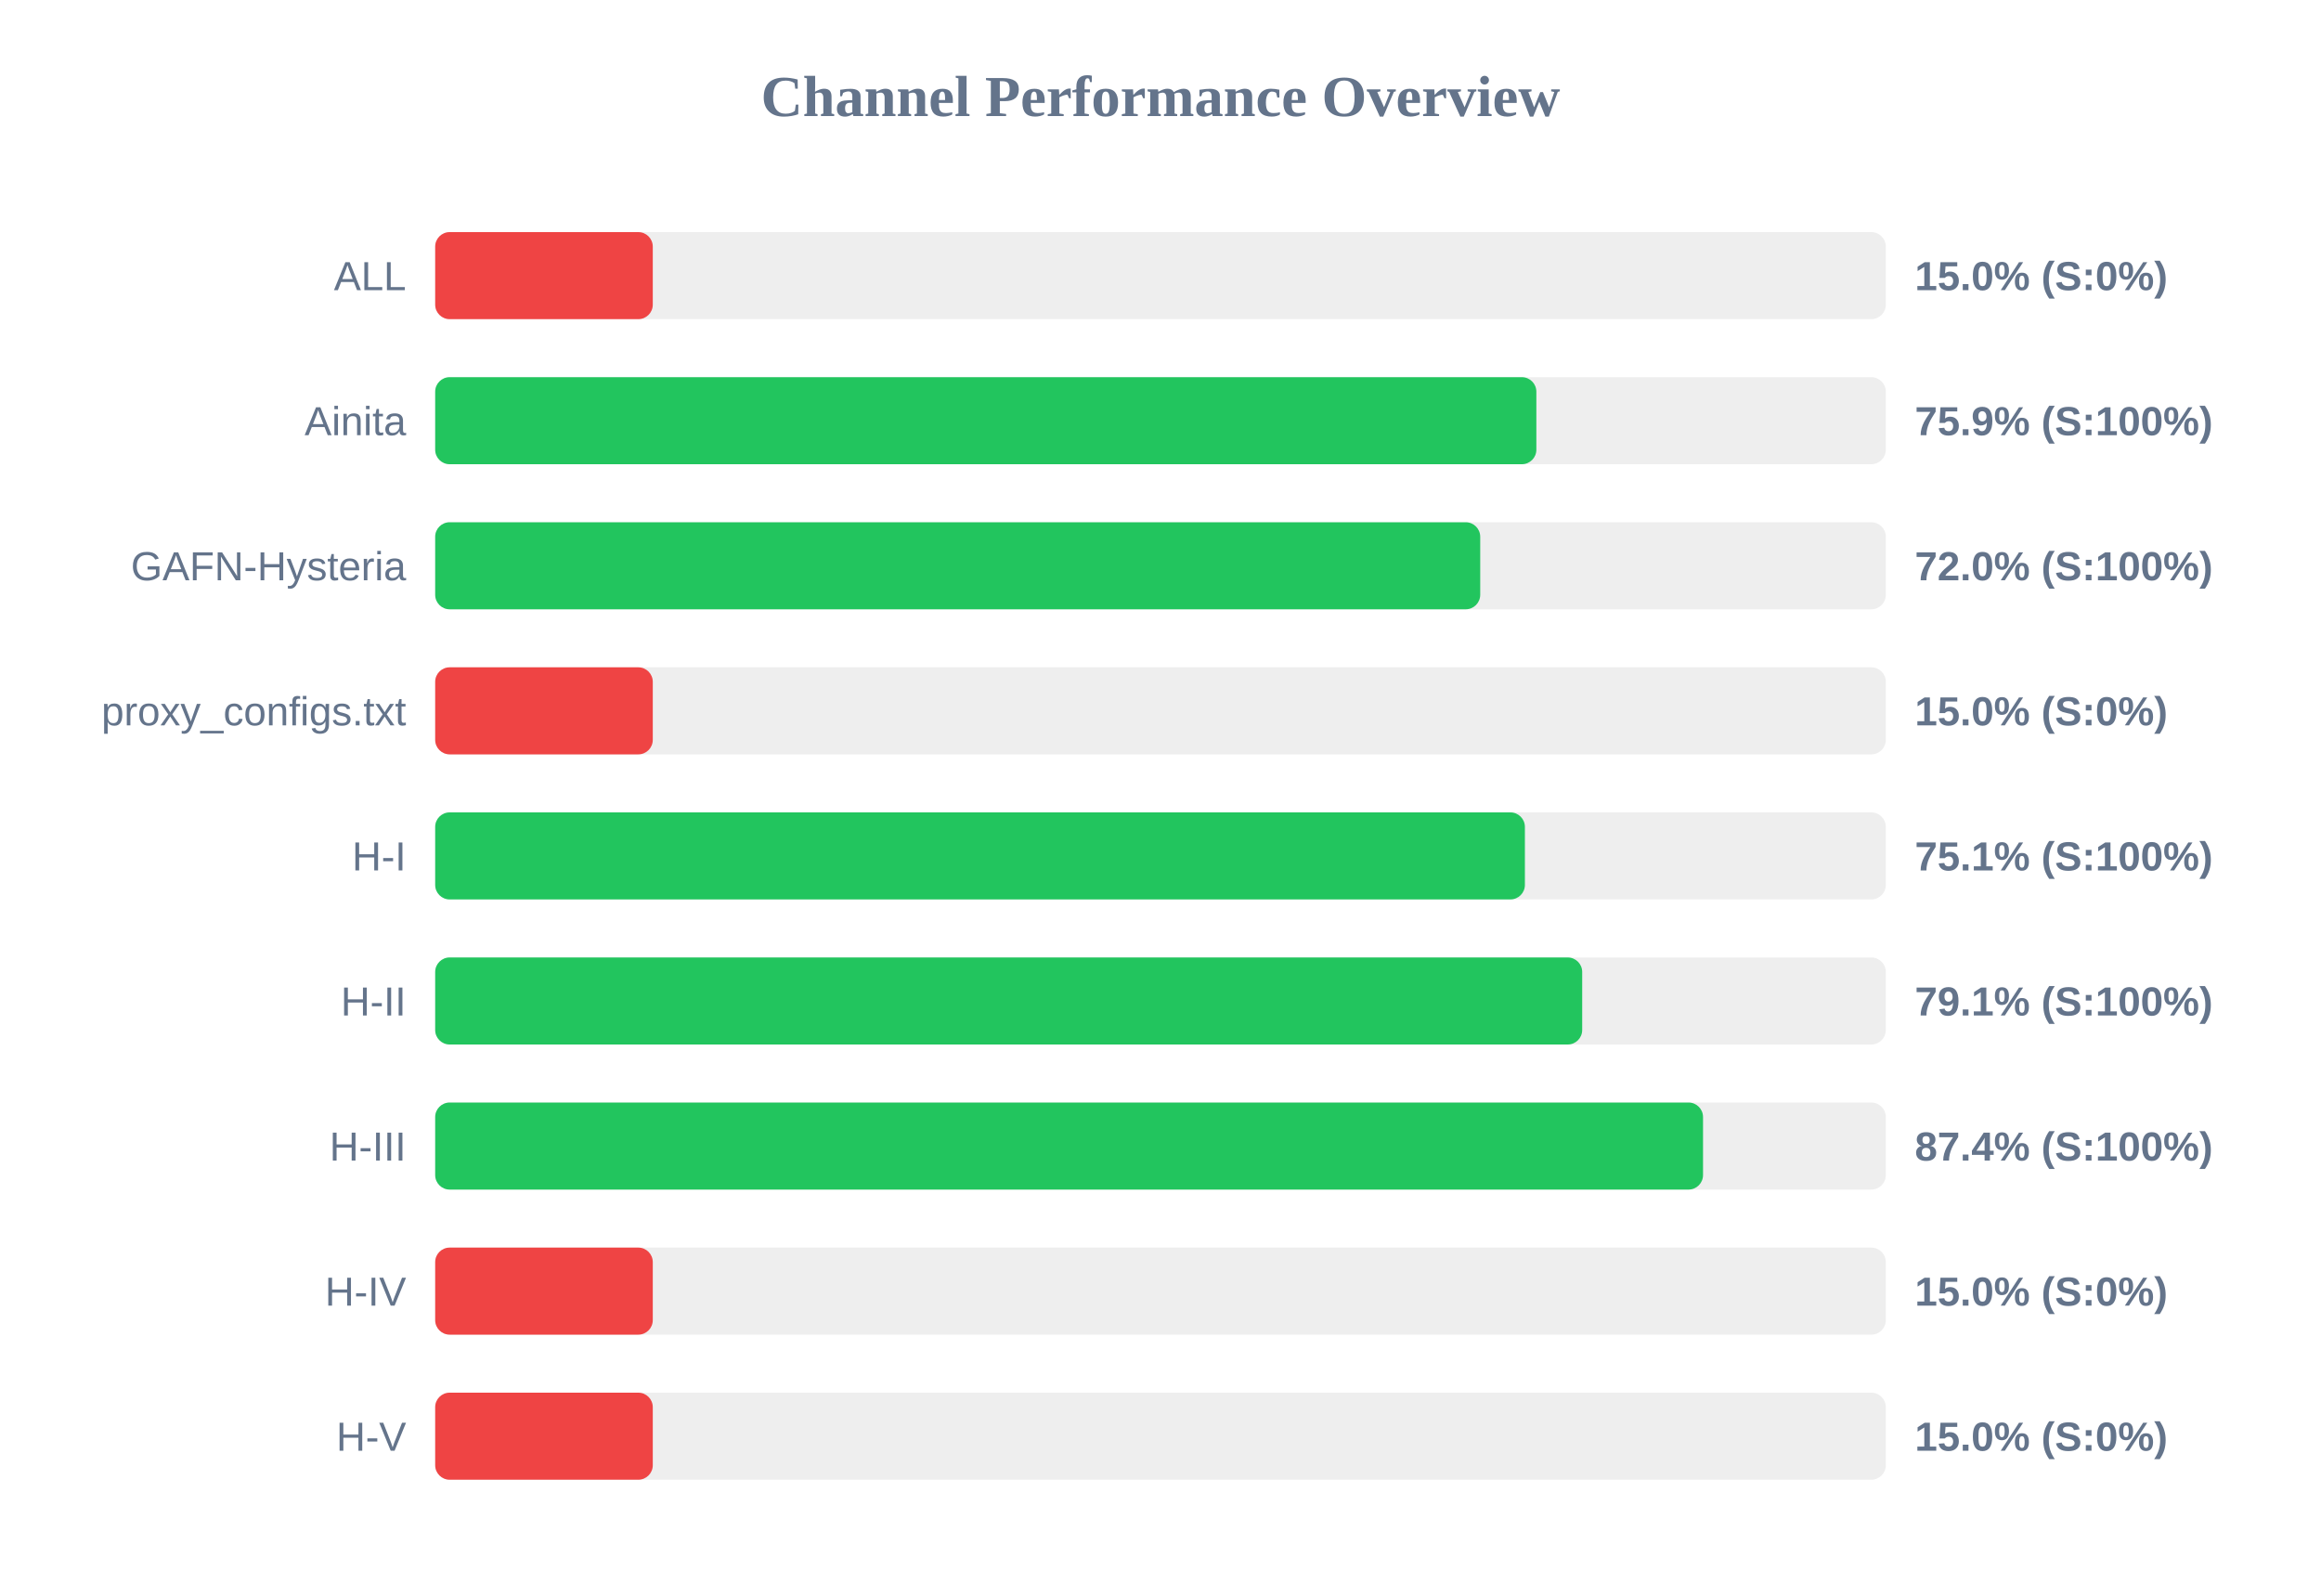
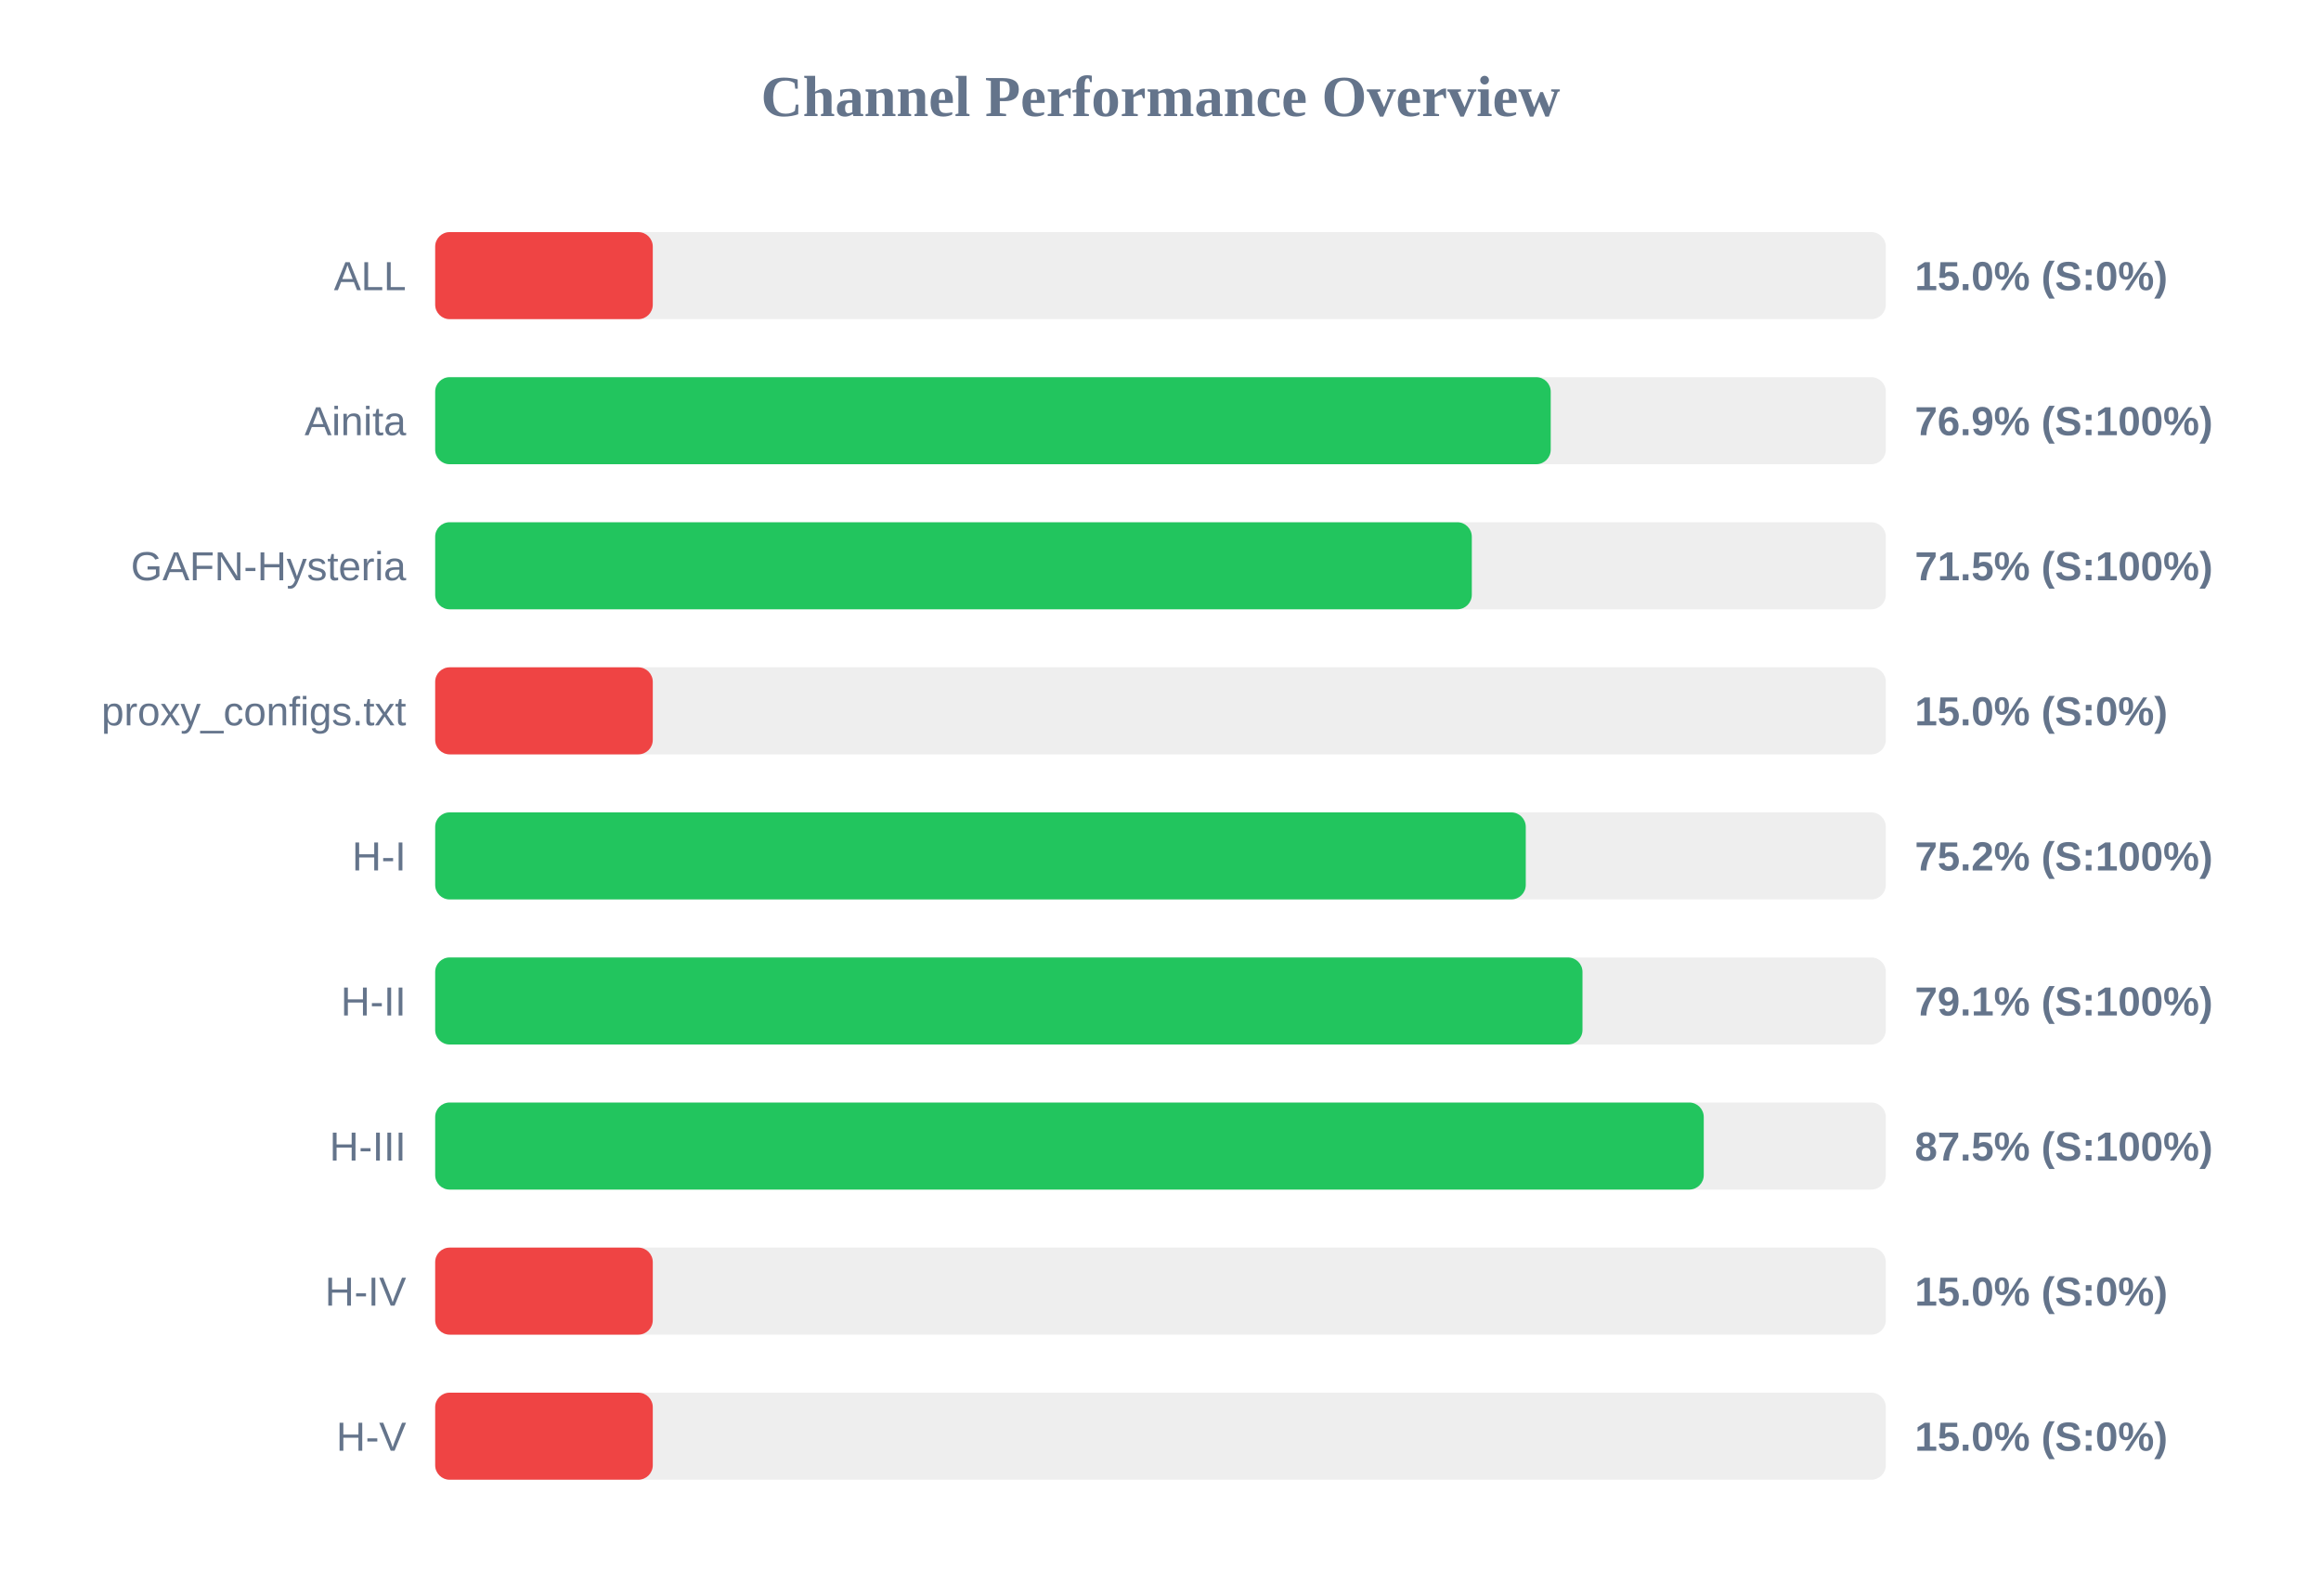
<svg xmlns="http://www.w3.org/2000/svg" width="800" height="550" version="1.1">
  <style>
        .row { font: 14px Arial; fill: #64748b; }
        .score { font: bold 14px Arial; fill: #64748b; }
    </style>
  <text x="400" y="40" text-anchor="middle" font-size="20px" font-weight="bold" fill="#64748b">Channel Performance Overview</text>
  <rect x="150" y="80" width="500" height="30" fill="#eee" rx="5" />
  <rect x="150" y="80" width="75.0" height="30" fill="#ef4444" rx="5" />
  <text x="140" y="100" text-anchor="end" class="row">ALL</text>
  <text x="660" y="100" text-anchor="start" class="score">15.0% (S:0%)</text>
  <rect x="150" y="130" width="500" height="30" fill="#eee" rx="5" />
-   <rect x="150" y="130" width="379.55" height="30" fill="#22c55e" rx="5" />
+   <rect x="150" y="130" width="384.5" height="30" fill="#22c55e" rx="5" />
  <text x="140" y="150" text-anchor="end" class="row">Ainita</text>
-   <text x="660" y="150" text-anchor="start" class="score">75.9% (S:100%)</text>
+   <text x="660" y="150" text-anchor="start" class="score">76.9% (S:100%)</text>
  <rect x="150" y="180" width="500" height="30" fill="#eee" rx="5" />
-   <rect x="150" y="180" width="360.2" height="30" fill="#22c55e" rx="5" />
+   <rect x="150" y="180" width="357.3" height="30" fill="#22c55e" rx="5" />
  <text x="140" y="200" text-anchor="end" class="row">GAFN-Hysteria</text>
-   <text x="660" y="200" text-anchor="start" class="score">72.0% (S:100%)</text>
+   <text x="660" y="200" text-anchor="start" class="score">71.5% (S:100%)</text>
  <rect x="150" y="230" width="500" height="30" fill="#eee" rx="5" />
  <rect x="150" y="230" width="75.0" height="30" fill="#ef4444" rx="5" />
  <text x="140" y="250" text-anchor="end" class="row">proxy_configs.txt</text>
  <text x="660" y="250" text-anchor="start" class="score">15.0% (S:0%)</text>
  <rect x="150" y="280" width="500" height="30" fill="#eee" rx="5" />
-   <rect x="150" y="280" width="375.6" height="30" fill="#22c55e" rx="5" />
+   <rect x="150" y="280" width="375.9" height="30" fill="#22c55e" rx="5" />
  <text x="140" y="300" text-anchor="end" class="row">H-I</text>
-   <text x="660" y="300" text-anchor="start" class="score">75.1% (S:100%)</text>
+   <text x="660" y="300" text-anchor="start" class="score">75.2% (S:100%)</text>
  <rect x="150" y="330" width="500" height="30" fill="#eee" rx="5" />
-   <rect x="150" y="330" width="395.35" height="30" fill="#22c55e" rx="5" />
+   <rect x="150" y="330" width="395.45" height="30" fill="#22c55e" rx="5" />
  <text x="140" y="350" text-anchor="end" class="row">H-II</text>
  <text x="660" y="350" text-anchor="start" class="score">79.1% (S:100%)</text>
  <rect x="150" y="380" width="500" height="30" fill="#eee" rx="5" />
-   <rect x="150" y="380" width="437.0" height="30" fill="#22c55e" rx="5" />
+   <rect x="150" y="380" width="437.25" height="30" fill="#22c55e" rx="5" />
  <text x="140" y="400" text-anchor="end" class="row">H-III</text>
-   <text x="660" y="400" text-anchor="start" class="score">87.4% (S:100%)</text>
+   <text x="660" y="400" text-anchor="start" class="score">87.5% (S:100%)</text>
  <rect x="150" y="430" width="500" height="30" fill="#eee" rx="5" />
  <rect x="150" y="430" width="75.0" height="30" fill="#ef4444" rx="5" />
  <text x="140" y="450" text-anchor="end" class="row">H-IV</text>
  <text x="660" y="450" text-anchor="start" class="score">15.0% (S:0%)</text>
  <rect x="150" y="480" width="500" height="30" fill="#eee" rx="5" />
  <rect x="150" y="480" width="75.0" height="30" fill="#ef4444" rx="5" />
  <text x="140" y="500" text-anchor="end" class="row">H-V</text>
  <text x="660" y="500" text-anchor="start" class="score">15.0% (S:0%)</text>
</svg>
